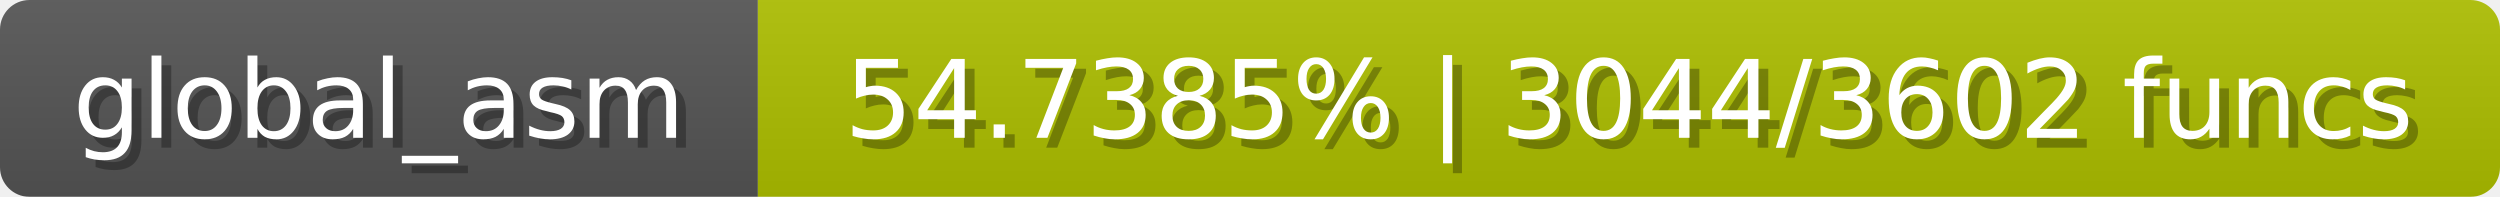
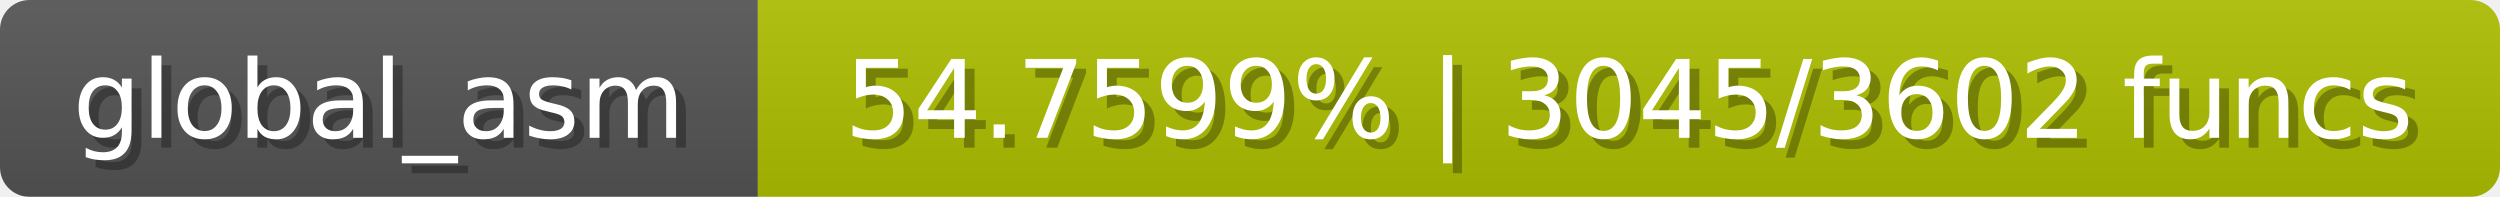
<svg xmlns="http://www.w3.org/2000/svg" width="254" height="20">
  <linearGradient id="b" x2="0" y2="100%">
    <stop offset="0" stop-color="#bbb" stop-opacity=".1" />
    <stop offset="1" stop-opacity=".1" />
  </linearGradient>
  <mask id="anybadge_1">
    <rect width="254" height="20" rx="3" fill="#fff" />
  </mask>
  <g mask="url(#anybadge_1)">
    <path fill="#555" d="M0 0h77v20H0z" />
    <path fill="#aec000" d="M77 0h177v20H77z" />
    <path fill="url(#b)" d="M0 0h254v20H0z" />
  </g>
  <g fill="#fff" text-anchor="middle" font-family="DejaVu Sans,Verdana,Geneva,sans-serif" font-size="11">
    <text x="39.5" y="15" fill="#010101" fill-opacity=".3">global_asm</text>
    <text x="38.5" y="14">global_asm</text>
  </g>
  <g fill="#fff" text-anchor="middle" font-family="DejaVu Sans,Verdana,Geneva,sans-serif" font-size="11">
-     <text x="166.5" y="15" fill="#010101" fill-opacity=".3">54.7385% | 3044/3602 funcs</text>
-     <text x="165.5" y="14">54.7385% | 3044/3602 funcs</text>
+     <text x="166.5" y="15" fill="#010101" fill-opacity=".3">54.7599% | 3045/3602 funcs</text>
+     <text x="165.5" y="14">54.7599% | 3045/3602 funcs</text>
  </g>
</svg>
